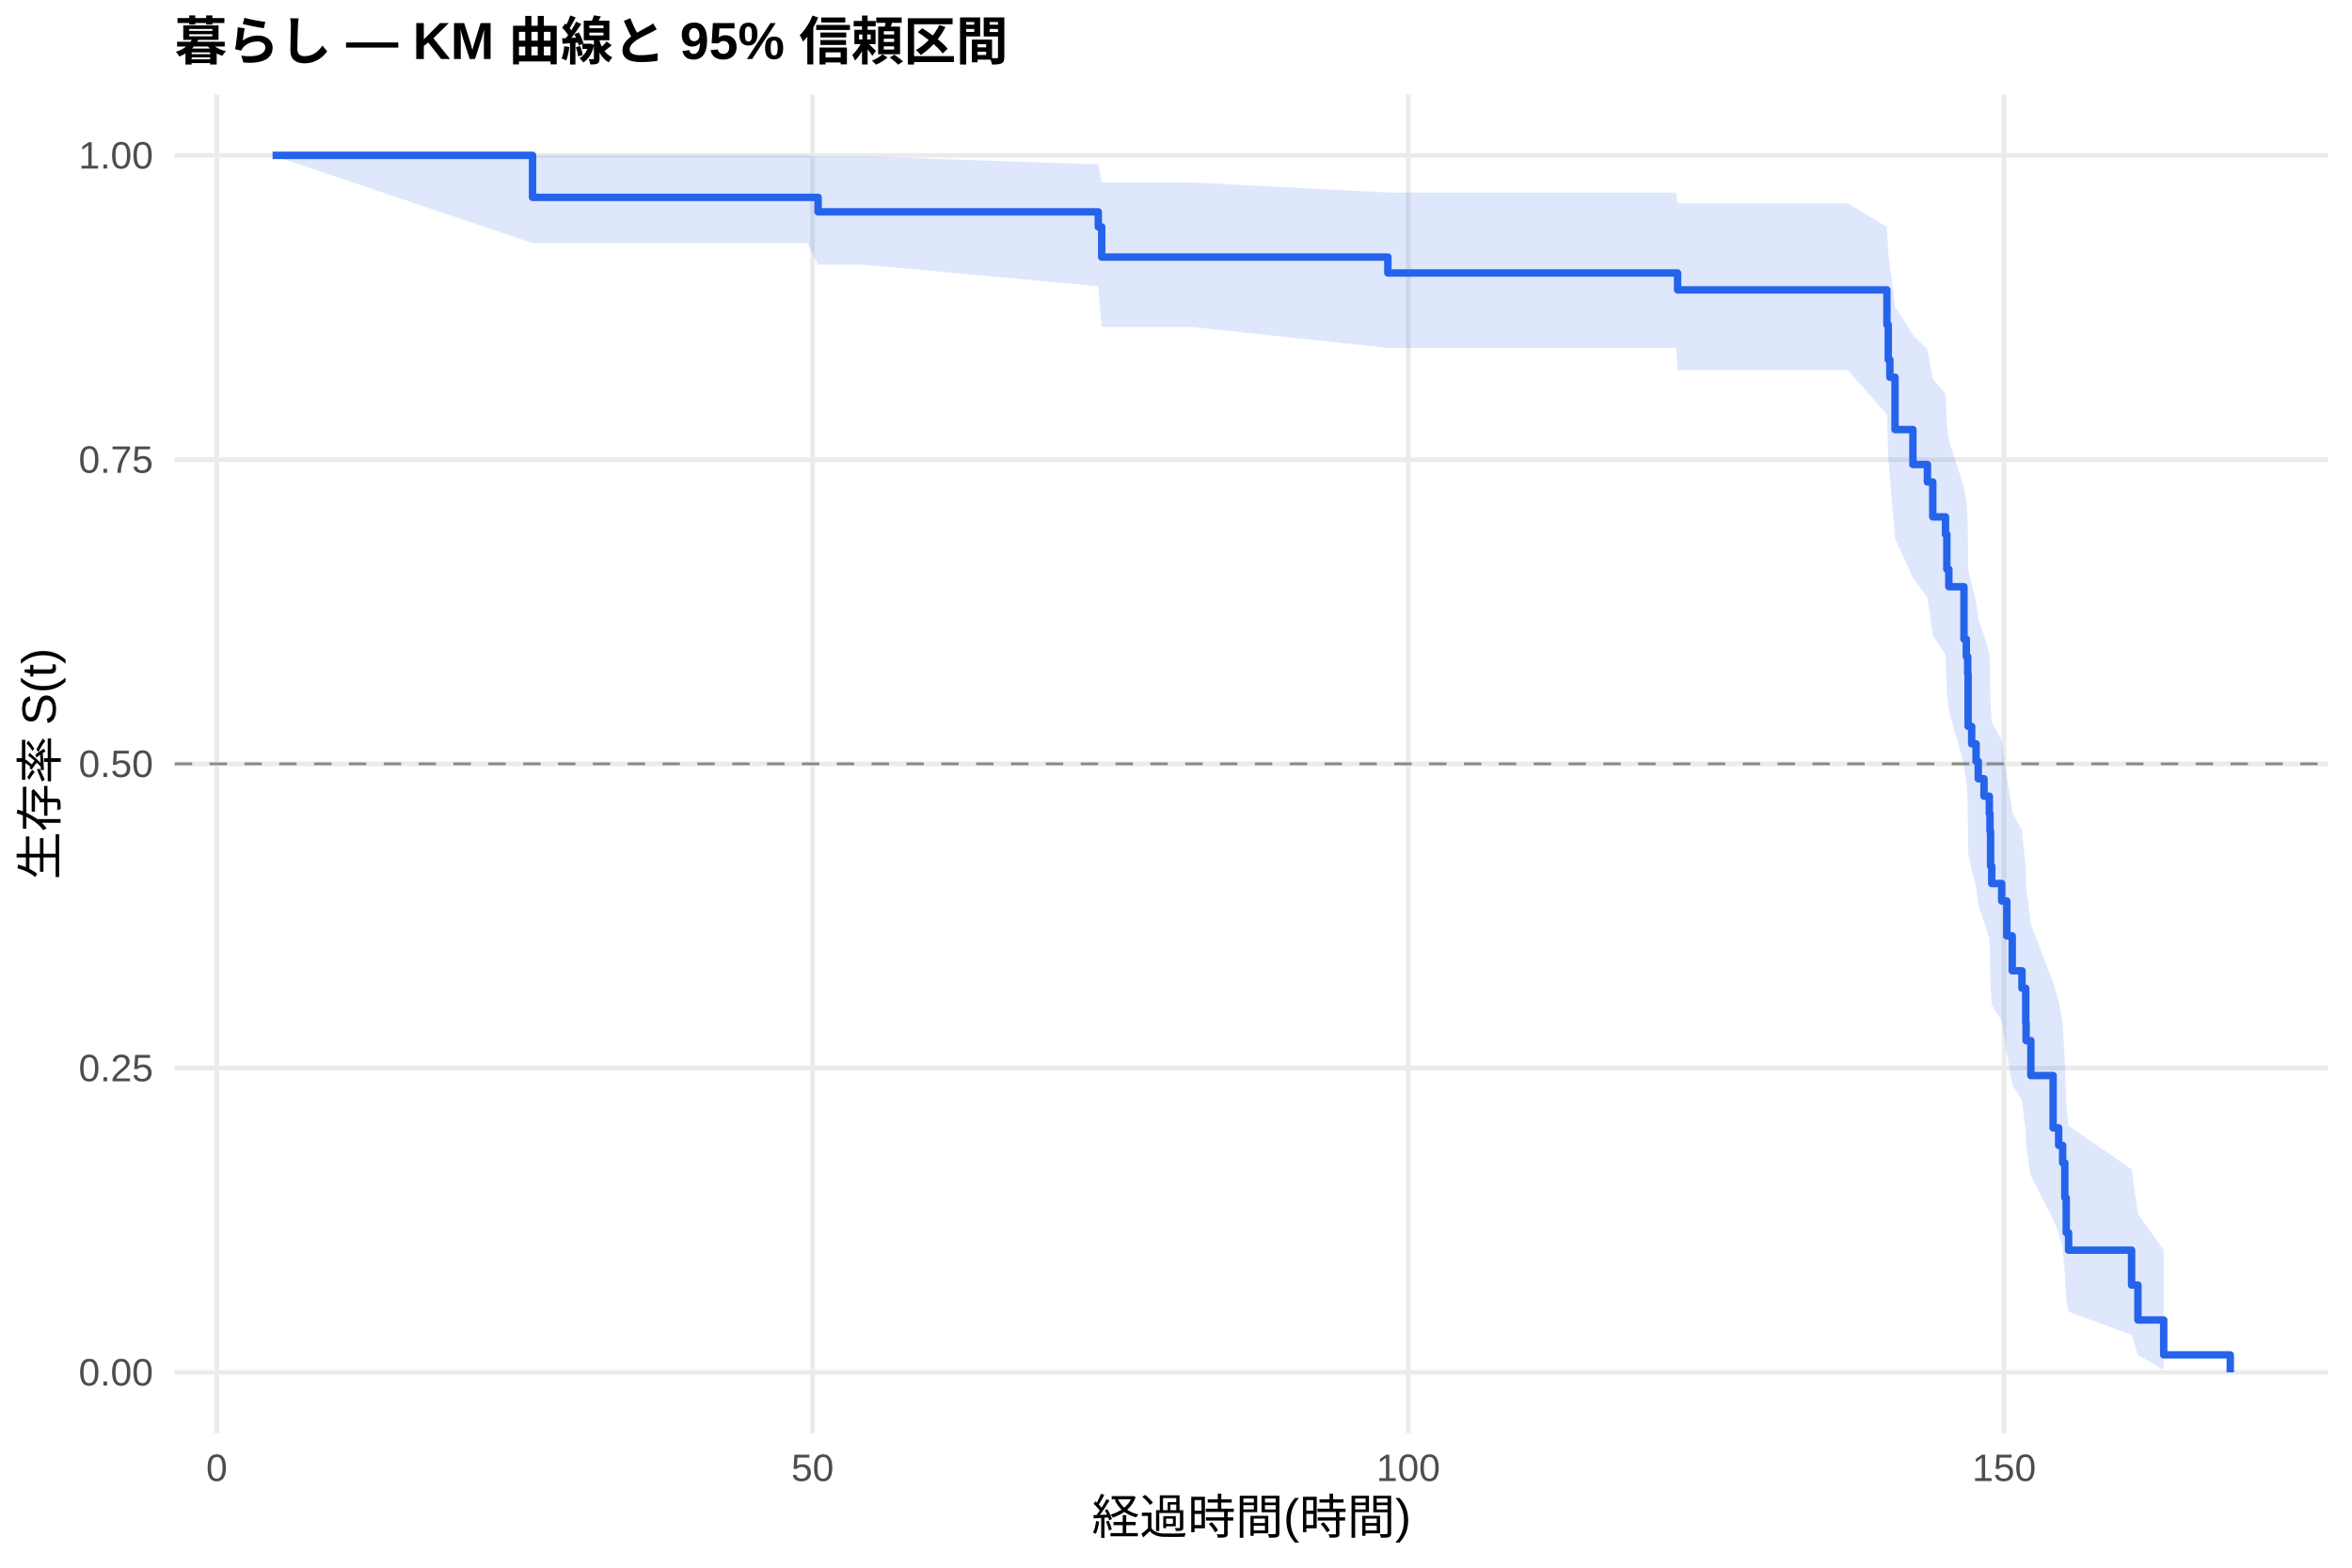
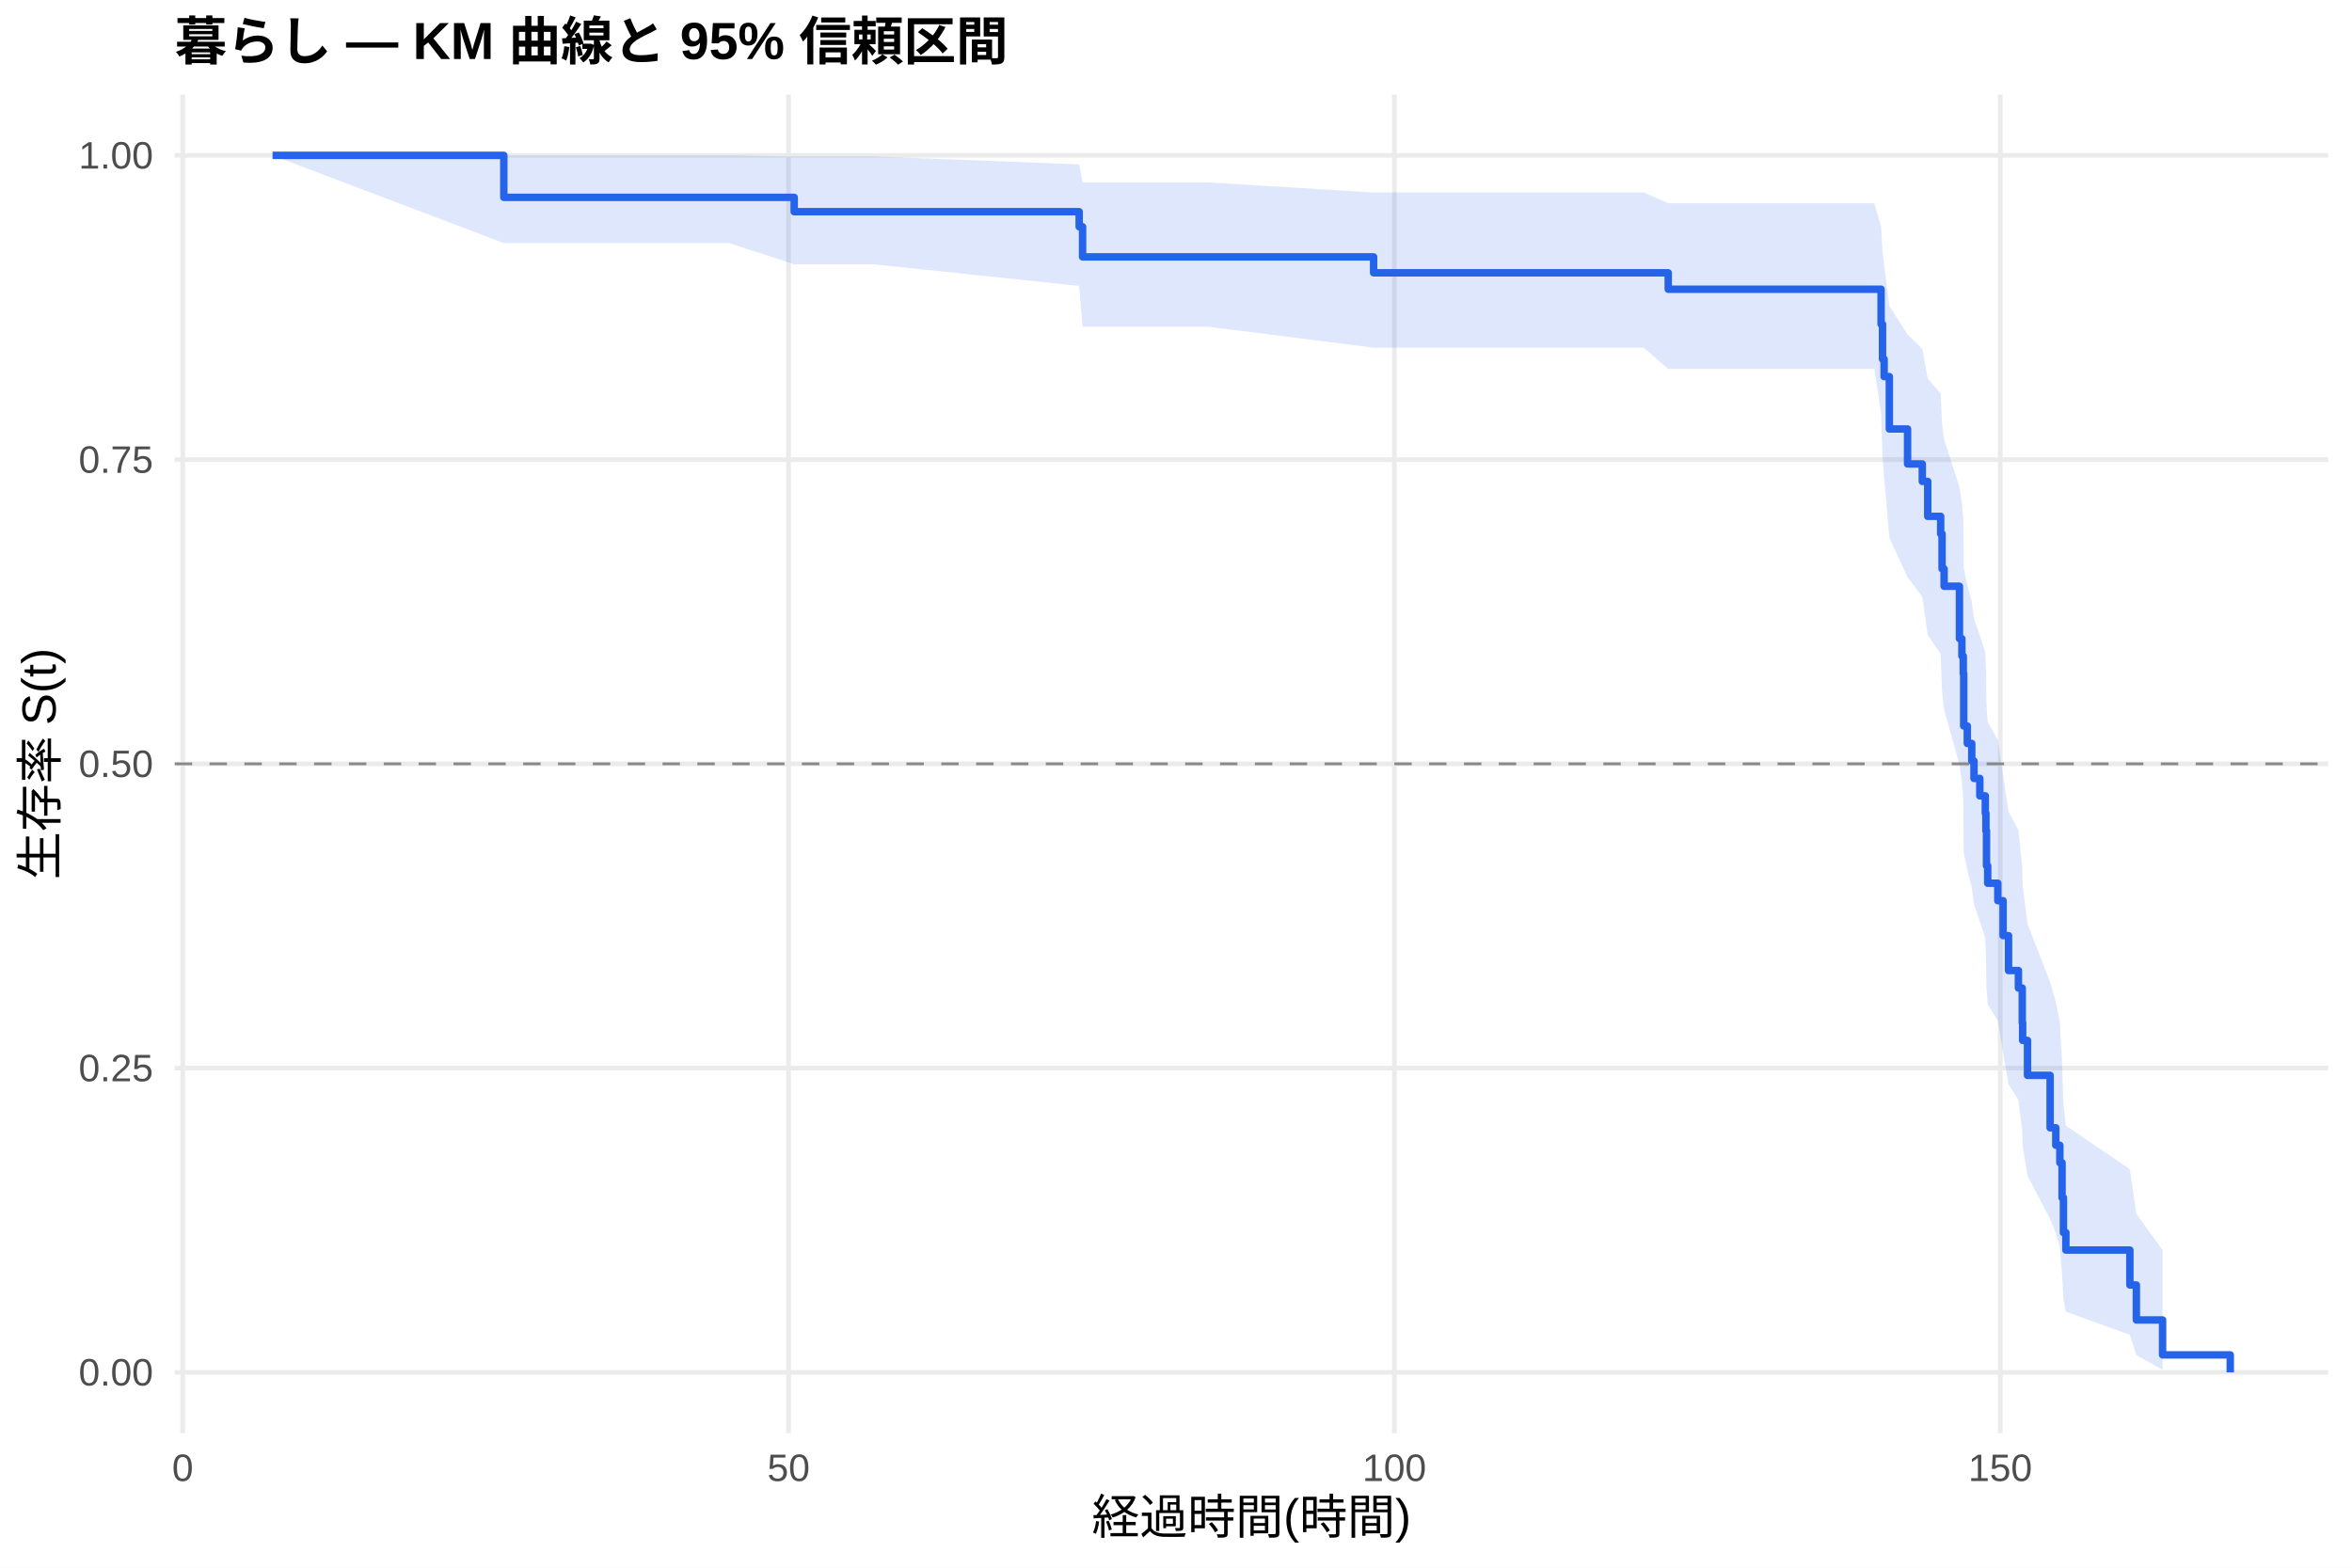
<svg xmlns="http://www.w3.org/2000/svg" width="540.00pt" height="360.00pt" viewBox="0 0 540.00 360.00">
  <g class="svglite">
    <defs>
      <style type="text/css">
    .svglite line, .svglite polyline, .svglite polygon, .svglite path, .svglite rect, .svglite circle {
      fill: none;
      stroke: #000000;
      stroke-linecap: round;
      stroke-linejoin: round;
      stroke-miterlimit: 10.00;
    }
    .svglite text {
      white-space: pre;
    }
    .svglite g.glyphgroup path {
      fill: inherit;
      stroke: none;
    }
  </style>
    </defs>
    <rect width="100%" height="100%" style="stroke: none; fill: #FFFFFF;" />
    <defs>
      <clipPath id="cpMC4wMHw1NDAuMDB8MC4wMHwzNjAuMDA=">
        <rect x="0.00" y="0.00" width="540.00" height="360.00" />
      </clipPath>
    </defs>
    <g clip-path="url(#cpMC4wMHw1NDAuMDB8MC4wMHwzNjAuMDA=)">
      <rect x="0" y="0.00" width="540.00" height="360.00" style="stroke-width: 1.07; stroke: none; fill: #FFFFFF;" />
    </g>
    <defs>
      <clipPath id="cpNDAuMTF8NTM0LjUyfDIxLjcxfDMyOS4xMg==">
        <rect x="40.11" y="21.71" width="494.41" height="307.41" />
      </clipPath>
    </defs>
    <g clip-path="url(#cpNDAuMTF8NTM0LjUyfDIxLjcxfDMyOS4xMg==)">
      <polyline points="40.11,315.14 534.52,315.14 " style="stroke-width: 1.07; stroke: #EBEBEB; stroke-linecap: butt;" />
      <polyline points="40.11,245.28 534.52,245.28 " style="stroke-width: 1.07; stroke: #EBEBEB; stroke-linecap: butt;" />
      <polyline points="40.11,175.41 534.52,175.41 " style="stroke-width: 1.07; stroke: #EBEBEB; stroke-linecap: butt;" />
      <polyline points="40.11,105.55 534.52,105.55 " style="stroke-width: 1.07; stroke: #EBEBEB; stroke-linecap: butt;" />
      <polyline points="40.11,35.68 534.52,35.68 " style="stroke-width: 1.07; stroke: #EBEBEB; stroke-linecap: butt;" />
-       <polyline points="49.77,329.12 49.77,21.71 " style="stroke-width: 1.07; stroke: #EBEBEB; stroke-linecap: butt;" />
-       <polyline points="186.55,329.12 186.55,21.71 " style="stroke-width: 1.07; stroke: #EBEBEB; stroke-linecap: butt;" />
-       <polyline points="323.33,329.12 323.33,21.71 " style="stroke-width: 1.07; stroke: #EBEBEB; stroke-linecap: butt;" />
-       <polyline points="460.12,329.12 460.12,21.71 " style="stroke-width: 1.07; stroke: #EBEBEB; stroke-linecap: butt;" />
-       <polygon points="62.58,35.68 122.27,35.68 129.47,35.68 165.67,35.68 185.37,35.68 187.83,35.94 198.41,35.94 252.16,37.75 252.94,41.90 258.82,41.90 273.86,41.90 318.64,44.22 319.28,44.22 372.17,44.22 384.84,44.22 385.16,46.71 400.84,46.71 424.23,46.71 433.22,52.12 433.53,57.92 433.90,60.94 435.08,70.35 439.19,76.89 442.52,80.22 443.75,87.02 446.67,90.47 446.98,97.48 447.44,101.04 450.91,111.89 451.45,115.57 451.77,119.28 451.86,130.56 452.68,134.38 453.69,138.23 454.19,142.10 455.51,146.00 456.74,149.92 456.88,153.87 457.02,161.86 457.29,165.89 459.57,169.95 460.75,178.16 461.99,186.48 464.22,190.69 465.09,199.20 465.18,203.50 466.27,212.22 471.38,225.58 472.65,230.12 473.57,234.71 474.07,244.05 474.39,253.63 474.93,258.52 489.39,268.53 490.85,278.77 496.77,287.09 496.77,314.57 490.85,311.17 489.39,306.52 474.93,301.23 474.39,298.42 474.07,292.53 473.57,286.36 472.65,283.19 471.38,279.97 466.27,270.01 465.18,263.17 465.09,259.69 464.22,252.63 461.99,249.06 460.75,241.81 459.57,234.44 457.29,230.71 457.02,226.96 456.88,219.36 456.74,215.52 455.51,211.66 454.19,207.77 453.69,203.85 452.68,199.90 451.86,195.93 451.77,183.84 451.45,179.76 450.91,175.64 447.44,163.12 446.98,158.88 446.67,150.31 443.75,145.97 442.52,137.18 439.19,132.72 435.08,123.67 433.90,109.71 433.53,104.93 433.22,95.15 424.23,84.97 400.84,84.97 385.16,84.97 384.84,79.90 372.17,79.90 319.28,79.90 318.64,79.90 273.86,75.09 258.82,75.09 252.94,75.09 252.16,65.73 198.41,60.78 187.83,60.78 185.37,55.82 165.67,55.82 129.47,55.82 122.27,55.82 62.58,35.68 " style="stroke-width: 0.00; stroke: none; stroke-linecap: butt; fill: #2563EB; fill-opacity: 0.15;" />
-       <polyline points="62.58,35.68 122.27,35.68 129.47,35.68 165.67,35.68 185.37,35.68 187.83,35.94 198.41,35.94 252.16,37.75 252.94,41.90 258.82,41.90 273.86,41.90 318.64,44.22 319.28,44.22 372.17,44.22 384.84,44.22 385.16,46.71 400.84,46.71 424.23,46.71 433.22,52.12 433.53,57.92 433.90,60.94 435.08,70.35 439.19,76.89 442.52,80.22 443.75,87.02 446.67,90.47 446.98,97.48 447.44,101.04 450.91,111.89 451.45,115.57 451.77,119.28 451.86,130.56 452.68,134.38 453.69,138.23 454.19,142.10 455.51,146.00 456.74,149.92 456.88,153.87 457.02,161.86 457.29,165.89 459.57,169.95 460.75,178.16 461.99,186.48 464.22,190.69 465.09,199.20 465.18,203.50 466.27,212.22 471.38,225.58 472.65,230.12 473.57,234.71 474.07,244.05 474.39,253.63 474.93,258.52 489.39,268.53 490.85,278.77 496.77,287.09 " style="stroke-width: 1.07; stroke: none; stroke-linecap: butt;" />
-       <polyline points="496.77,314.57 490.85,311.17 489.39,306.52 474.93,301.23 474.39,298.42 474.07,292.53 473.57,286.36 472.65,283.19 471.38,279.97 466.27,270.01 465.18,263.17 465.09,259.69 464.22,252.63 461.99,249.06 460.75,241.81 459.57,234.44 457.29,230.71 457.02,226.96 456.88,219.36 456.74,215.52 455.51,211.66 454.19,207.77 453.69,203.85 452.68,199.90 451.86,195.93 451.77,183.84 451.45,179.76 450.91,175.64 447.44,163.12 446.98,158.88 446.67,150.31 443.75,145.97 442.52,137.18 439.19,132.72 435.08,123.67 433.90,109.71 433.53,104.93 433.22,95.15 424.23,84.97 400.84,84.97 385.16,84.97 384.84,79.90 372.17,79.90 319.28,79.90 318.64,79.90 273.86,75.09 258.82,75.09 252.94,75.09 252.16,65.73 198.41,60.78 187.83,60.78 185.37,55.82 165.67,55.82 129.47,55.82 122.27,55.82 62.58,35.68 " style="stroke-width: 1.07; stroke: none; stroke-linecap: butt;" />
-       <polyline points="62.58,35.68 122.27,35.68 122.27,45.32 129.47,45.32 129.47,45.32 165.67,45.32 165.67,45.32 185.37,45.32 185.37,45.32 187.83,45.32 187.83,48.65 198.41,48.65 198.41,48.65 252.16,48.65 252.16,52.11 252.94,52.11 252.94,59.03 258.82,59.03 258.82,59.03 273.86,59.03 273.86,59.03 318.64,59.03 318.64,62.69 319.28,62.69 319.28,62.69 372.17,62.69 372.17,62.69 384.84,62.69 384.84,62.69 385.16,62.69 385.16,66.57 400.84,66.57 400.84,66.57 424.23,66.57 424.23,66.57 433.22,66.57 433.22,74.59 433.53,74.59 433.53,82.61 433.90,82.61 433.90,86.62 435.08,86.62 435.08,98.65 439.19,98.65 439.19,106.67 442.52,106.67 442.52,110.68 443.75,110.68 443.75,118.69 446.67,118.69 446.67,122.70 446.98,122.70 446.98,130.72 447.44,130.72 447.44,134.73 450.91,134.73 450.91,146.76 451.45,146.76 451.45,150.77 451.77,150.77 451.77,154.78 451.86,154.78 451.86,166.80 452.68,166.80 452.68,170.81 453.69,170.81 453.69,174.82 454.19,174.82 454.19,178.83 455.51,178.83 455.51,182.84 456.74,182.84 456.74,186.85 456.88,186.85 456.88,190.86 457.02,190.86 457.02,198.88 457.29,198.88 457.29,202.89 459.57,202.89 459.57,206.90 460.75,206.90 460.75,214.91 461.99,214.91 461.99,222.93 464.22,222.93 464.22,226.94 465.09,226.94 465.09,234.96 465.18,234.96 465.18,238.97 466.27,238.97 466.27,246.99 471.38,246.99 471.38,259.01 472.65,259.01 472.65,263.02 473.57,263.02 473.57,267.03 474.07,267.03 474.07,275.05 474.39,275.05 474.39,283.07 474.93,283.07 474.93,287.08 489.39,287.08 489.39,295.10 490.85,295.10 490.85,303.12 496.77,303.12 496.77,311.13 512.05,311.13 512.05,315.14 " style="stroke-width: 1.71; stroke: #2563EB; stroke-linecap: butt;" />
+       <polyline points="41.95,329.12 41.95,21.71 " style="stroke-width: 1.07; stroke: #EBEBEB; stroke-linecap: butt;" />
+       <polyline points="181.05,329.12 181.05,21.71 " style="stroke-width: 1.07; stroke: #EBEBEB; stroke-linecap: butt;" />
+       <polyline points="320.14,329.12 320.14,21.71 " style="stroke-width: 1.07; stroke: #EBEBEB; stroke-linecap: butt;" />
+       <polyline points="459.24,329.12 459.24,21.71 " style="stroke-width: 1.07; stroke: #EBEBEB; stroke-linecap: butt;" />
+       <polygon points="62.58,35.68 115.67,35.68 130.60,35.68 167.41,35.68 182.34,35.94 187.44,35.94 200.70,35.94 247.77,37.74 248.55,41.89 262.14,41.89 277.44,41.89 315.37,44.20 323.62,44.20 377.40,44.20 383.01,46.67 390.29,46.67 406.57,46.67 430.35,46.67 431.88,52.06 432.21,57.85 432.58,60.86 433.78,70.27 437.96,76.80 441.34,80.14 442.59,86.93 445.56,90.38 445.88,97.39 446.35,100.95 449.87,111.80 450.43,115.48 450.75,119.19 450.85,130.48 451.68,134.30 452.70,138.14 453.21,142.02 454.55,145.91 455.81,149.84 455.95,153.79 456.08,161.78 456.36,165.81 458.68,169.88 459.89,178.09 461.14,186.41 463.41,190.62 464.29,199.14 464.38,203.44 465.50,212.16 470.69,225.53 471.99,230.08 472.92,234.67 473.43,244.01 473.75,253.59 474.31,258.49 489.00,268.50 490.49,278.75 496.51,287.07 496.51,314.57 490.49,311.16 489.00,306.52 474.31,301.22 473.75,298.41 473.43,292.52 472.92,286.35 471.99,283.17 470.69,279.94 465.50,269.98 464.38,263.13 464.29,259.65 463.41,252.59 461.14,249.01 459.89,241.75 458.68,234.38 456.36,230.65 456.08,226.89 455.95,219.29 455.81,215.45 454.55,211.58 453.21,207.69 452.70,203.76 451.68,199.81 450.85,195.84 450.75,183.74 450.43,179.65 449.87,175.53 446.35,163.00 445.88,158.76 445.56,150.17 442.59,145.83 441.34,137.03 437.96,132.56 433.78,123.50 432.58,109.52 432.21,104.73 431.88,94.92 430.35,84.72 406.57,84.72 390.29,84.72 383.01,84.72 377.40,79.84 323.62,79.84 315.37,79.84 277.44,75.03 262.14,75.03 248.55,75.03 247.77,65.66 200.70,60.70 187.44,60.70 182.34,60.70 167.41,55.82 130.60,55.82 115.67,55.82 62.58,35.68 " style="stroke-width: 0.00; stroke: none; stroke-linecap: butt; fill: #2563EB; fill-opacity: 0.15;" />
+       <polyline points="62.58,35.68 115.67,35.68 130.60,35.68 167.41,35.68 182.34,35.94 187.44,35.94 200.70,35.94 247.77,37.74 248.55,41.89 262.14,41.89 277.44,41.89 315.37,44.20 323.62,44.20 377.40,44.20 383.01,46.67 390.29,46.67 406.57,46.67 430.35,46.67 431.88,52.06 432.21,57.85 432.58,60.86 433.78,70.27 437.96,76.80 441.34,80.14 442.59,86.93 445.56,90.38 445.88,97.39 446.35,100.95 449.87,111.80 450.43,115.48 450.75,119.19 450.85,130.48 451.68,134.30 452.70,138.14 453.21,142.02 454.55,145.91 455.81,149.84 455.95,153.79 456.08,161.78 456.36,165.81 458.68,169.88 459.89,178.09 461.14,186.41 463.41,190.62 464.29,199.14 464.38,203.44 465.50,212.16 470.69,225.53 471.99,230.08 472.92,234.67 473.43,244.01 473.75,253.59 474.31,258.49 489.00,268.50 490.49,278.75 496.51,287.07 " style="stroke-width: 1.07; stroke: none; stroke-linecap: butt;" />
+       <polyline points="496.51,314.57 490.49,311.16 489.00,306.52 474.31,301.22 473.75,298.41 473.43,292.52 472.92,286.35 471.99,283.17 470.69,279.94 465.50,269.98 464.38,263.13 464.29,259.65 463.41,252.59 461.14,249.01 459.89,241.75 458.68,234.38 456.36,230.65 456.08,226.89 455.95,219.29 455.81,215.45 454.55,211.58 453.21,207.69 452.70,203.76 451.68,199.81 450.85,195.84 450.75,183.74 450.43,179.65 449.87,175.53 446.35,163.00 445.88,158.76 445.56,150.17 442.59,145.83 441.34,137.03 437.96,132.56 433.78,123.50 432.58,109.52 432.21,104.73 431.88,94.92 430.35,84.72 406.57,84.72 390.29,84.72 383.01,84.72 377.40,79.84 323.62,79.84 315.37,79.84 277.44,75.03 262.14,75.03 248.55,75.03 247.77,65.66 200.70,60.70 187.44,60.70 182.34,60.70 167.41,55.82 130.60,55.82 115.67,55.82 62.58,35.68 " style="stroke-width: 1.07; stroke: none; stroke-linecap: butt;" />
+       <polyline points="62.58,35.68 115.67,35.68 115.67,45.32 130.60,45.32 130.60,45.32 167.41,45.32 167.41,45.32 182.34,45.32 182.34,48.61 187.44,48.61 187.44,48.61 200.70,48.61 200.70,48.61 247.77,48.61 247.77,52.07 248.55,52.07 248.55,58.99 262.14,58.99 262.14,58.99 277.44,58.99 277.44,58.99 315.37,58.99 315.37,62.65 323.62,62.65 323.62,62.65 377.40,62.65 377.40,62.65 383.01,62.65 383.01,66.42 390.29,66.42 390.29,66.42 406.57,66.42 406.57,66.42 430.35,66.42 430.35,66.42 431.88,66.42 431.88,74.44 432.21,74.44 432.21,82.47 432.58,82.47 432.58,86.48 433.78,86.48 433.78,98.51 437.96,98.51 437.96,106.54 441.34,106.54 441.34,110.55 442.59,110.55 442.59,118.57 445.56,118.57 445.56,122.58 445.88,122.58 445.88,130.61 446.35,130.61 446.35,134.62 449.87,134.62 449.87,146.65 450.43,146.65 450.43,150.67 450.75,150.67 450.75,154.68 450.85,154.68 450.85,166.71 451.68,166.71 451.68,170.72 452.70,170.72 452.70,174.74 453.21,174.74 453.21,178.75 454.55,178.75 454.55,182.76 455.81,182.76 455.81,186.77 455.95,186.77 455.95,190.78 456.08,190.78 456.08,198.81 456.36,198.81 456.36,202.82 458.68,202.82 458.68,206.83 459.89,206.83 459.89,214.85 461.14,214.85 461.14,222.87 463.41,222.87 463.41,226.89 464.29,226.89 464.29,234.91 464.38,234.91 464.38,238.92 465.50,238.92 465.50,246.94 470.69,246.94 470.69,258.98 471.99,258.98 471.99,262.99 472.92,262.99 472.92,267.00 473.43,267.00 473.43,275.03 473.75,275.03 473.75,283.05 474.31,283.05 474.31,287.06 489.00,287.06 489.00,295.08 490.49,295.08 490.49,303.11 496.51,303.11 496.51,311.13 512.05,311.13 512.05,315.14 " style="stroke-width: 1.71; stroke: #2563EB; stroke-linecap: butt;" />
      <line x1="40.11" y1="175.41" x2="534.52" y2="175.41" style="stroke-width: 0.64; stroke: #888888; stroke-dasharray: 4.00,4.00; stroke-linecap: butt;" />
    </g>
    <g clip-path="url(#cpMC4wMHw1NDAuMDB8MC4wMHwzNjAuMDA=)">
      <text x="35.18" y="318.17" text-anchor="end" style="font-size: 8.80px;fill: #4D4D4D; font-family: &quot;Liberation Sans&quot;;" textLength="17.11px" lengthAdjust="spacingAndGlyphs">0.00</text>
      <text x="35.18" y="248.30" text-anchor="end" style="font-size: 8.80px;fill: #4D4D4D; font-family: &quot;Liberation Sans&quot;;" textLength="17.11px" lengthAdjust="spacingAndGlyphs">0.25</text>
      <text x="35.18" y="178.44" text-anchor="end" style="font-size: 8.80px;fill: #4D4D4D; font-family: &quot;Liberation Sans&quot;;" textLength="17.11px" lengthAdjust="spacingAndGlyphs">0.50</text>
      <text x="35.18" y="108.57" text-anchor="end" style="font-size: 8.80px;fill: #4D4D4D; font-family: &quot;Liberation Sans&quot;;" textLength="17.11px" lengthAdjust="spacingAndGlyphs">0.75</text>
      <text x="35.18" y="38.71" text-anchor="end" style="font-size: 8.80px;fill: #4D4D4D; font-family: &quot;Liberation Sans&quot;;" textLength="17.11px" lengthAdjust="spacingAndGlyphs">1.00</text>
-       <text x="49.77" y="340.10" text-anchor="middle" style="font-size: 8.80px;fill: #4D4D4D; font-family: &quot;Liberation Sans&quot;;" textLength="4.89px" lengthAdjust="spacingAndGlyphs">0</text>
-       <text x="186.55" y="340.10" text-anchor="middle" style="font-size: 8.80px;fill: #4D4D4D; font-family: &quot;Liberation Sans&quot;;" textLength="9.78px" lengthAdjust="spacingAndGlyphs">50</text>
-       <text x="323.33" y="340.10" text-anchor="middle" style="font-size: 8.80px;fill: #4D4D4D; font-family: &quot;Liberation Sans&quot;;" textLength="14.67px" lengthAdjust="spacingAndGlyphs">100</text>
-       <text x="460.12" y="340.10" text-anchor="middle" style="font-size: 8.80px;fill: #4D4D4D; font-family: &quot;Liberation Sans&quot;;" textLength="14.67px" lengthAdjust="spacingAndGlyphs">150</text>
+       <text x="41.95" y="340.10" text-anchor="middle" style="font-size: 8.80px;fill: #4D4D4D; font-family: &quot;Liberation Sans&quot;;" textLength="4.89px" lengthAdjust="spacingAndGlyphs">0</text>
+       <text x="181.05" y="340.10" text-anchor="middle" style="font-size: 8.80px;fill: #4D4D4D; font-family: &quot;Liberation Sans&quot;;" textLength="9.78px" lengthAdjust="spacingAndGlyphs">50</text>
+       <text x="320.14" y="340.10" text-anchor="middle" style="font-size: 8.80px;fill: #4D4D4D; font-family: &quot;Liberation Sans&quot;;" textLength="14.67px" lengthAdjust="spacingAndGlyphs">100</text>
+       <text x="459.24" y="340.10" text-anchor="middle" style="font-size: 8.80px;fill: #4D4D4D; font-family: &quot;Liberation Sans&quot;;" textLength="14.67px" lengthAdjust="spacingAndGlyphs">150</text>
      <text x="287.32" y="352.24" text-anchor="middle" style="font-size: 11.00px; font-family: &quot;Liberation Sans&quot;;" textLength="73.31px" lengthAdjust="spacingAndGlyphs">経過時間(時間)</text>
      <text transform="translate(13.05,175.41) rotate(-90)" text-anchor="middle" style="font-size: 11.00px; font-family: &quot;Liberation Sans&quot;;" textLength="53.78px" lengthAdjust="spacingAndGlyphs">生存率 S(t)</text>
      <text x="40.11" y="13.74" style="font-size: 12.00px; font-weight: bold; font-family: &quot;Liberation Sans&quot;;" textLength="191.33px" lengthAdjust="spacingAndGlyphs">暮らし — KM 曲線と 95% 信頼区間</text>
    </g>
  </g>
</svg>
